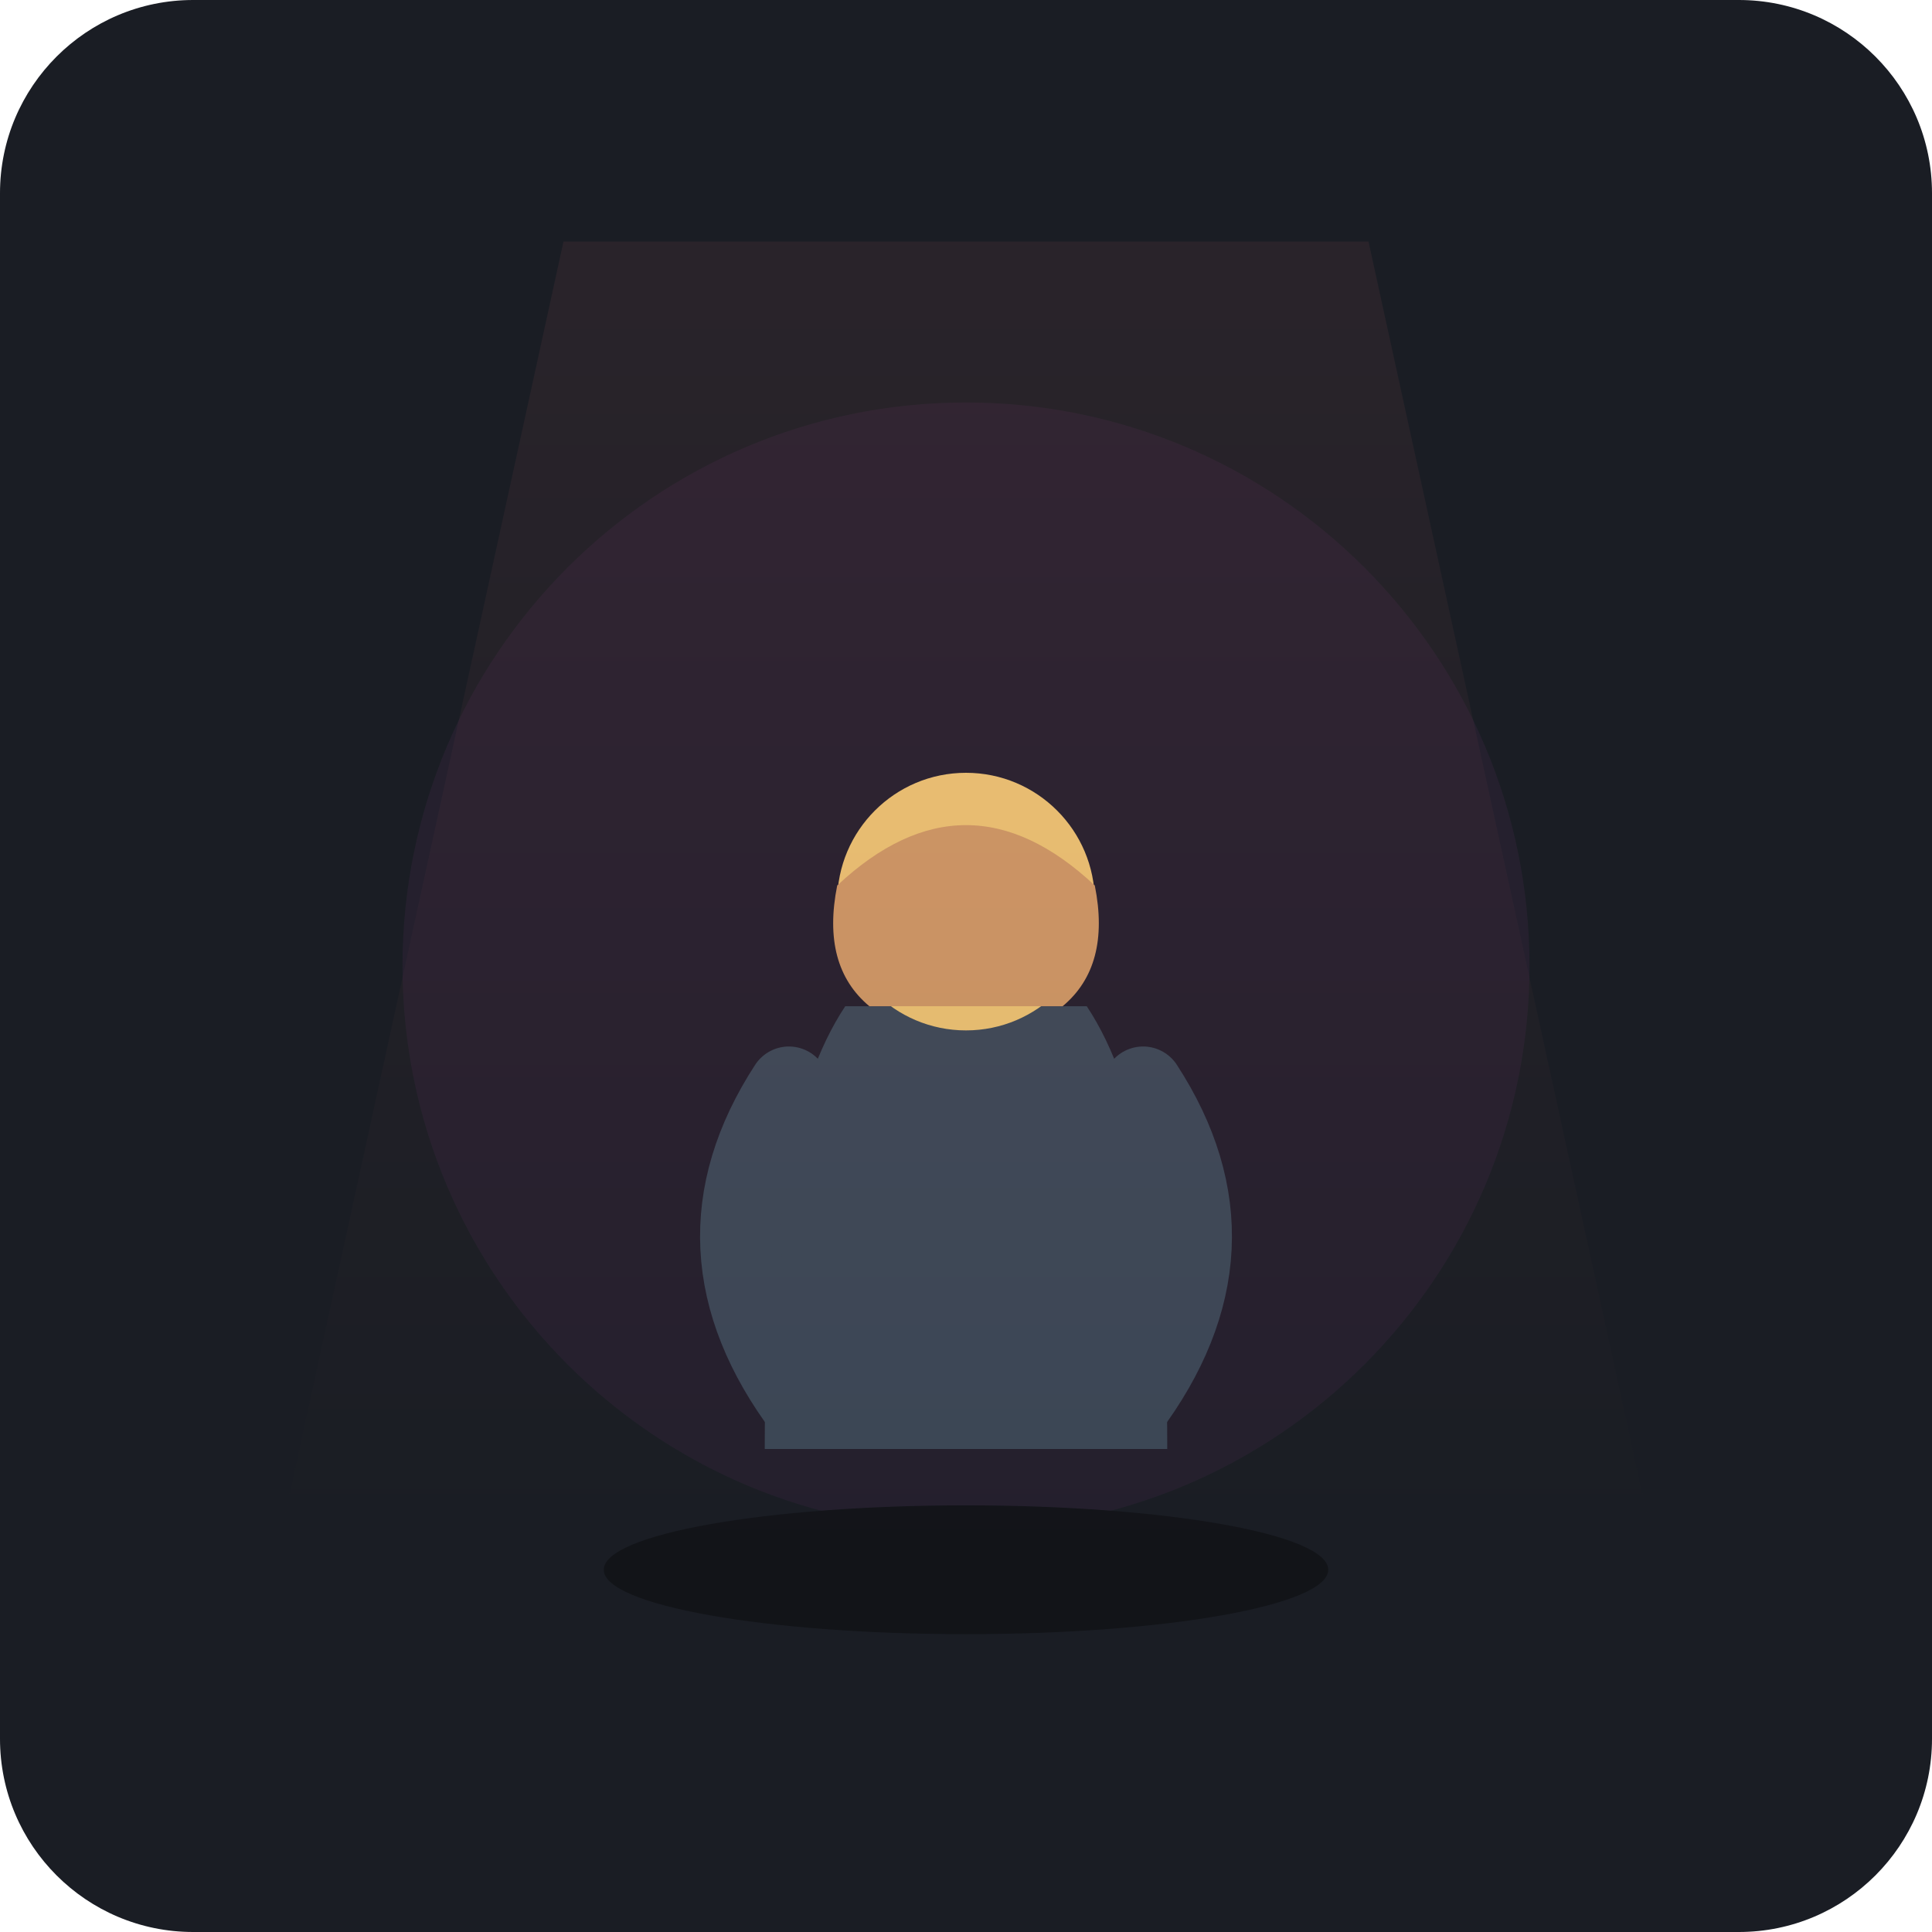
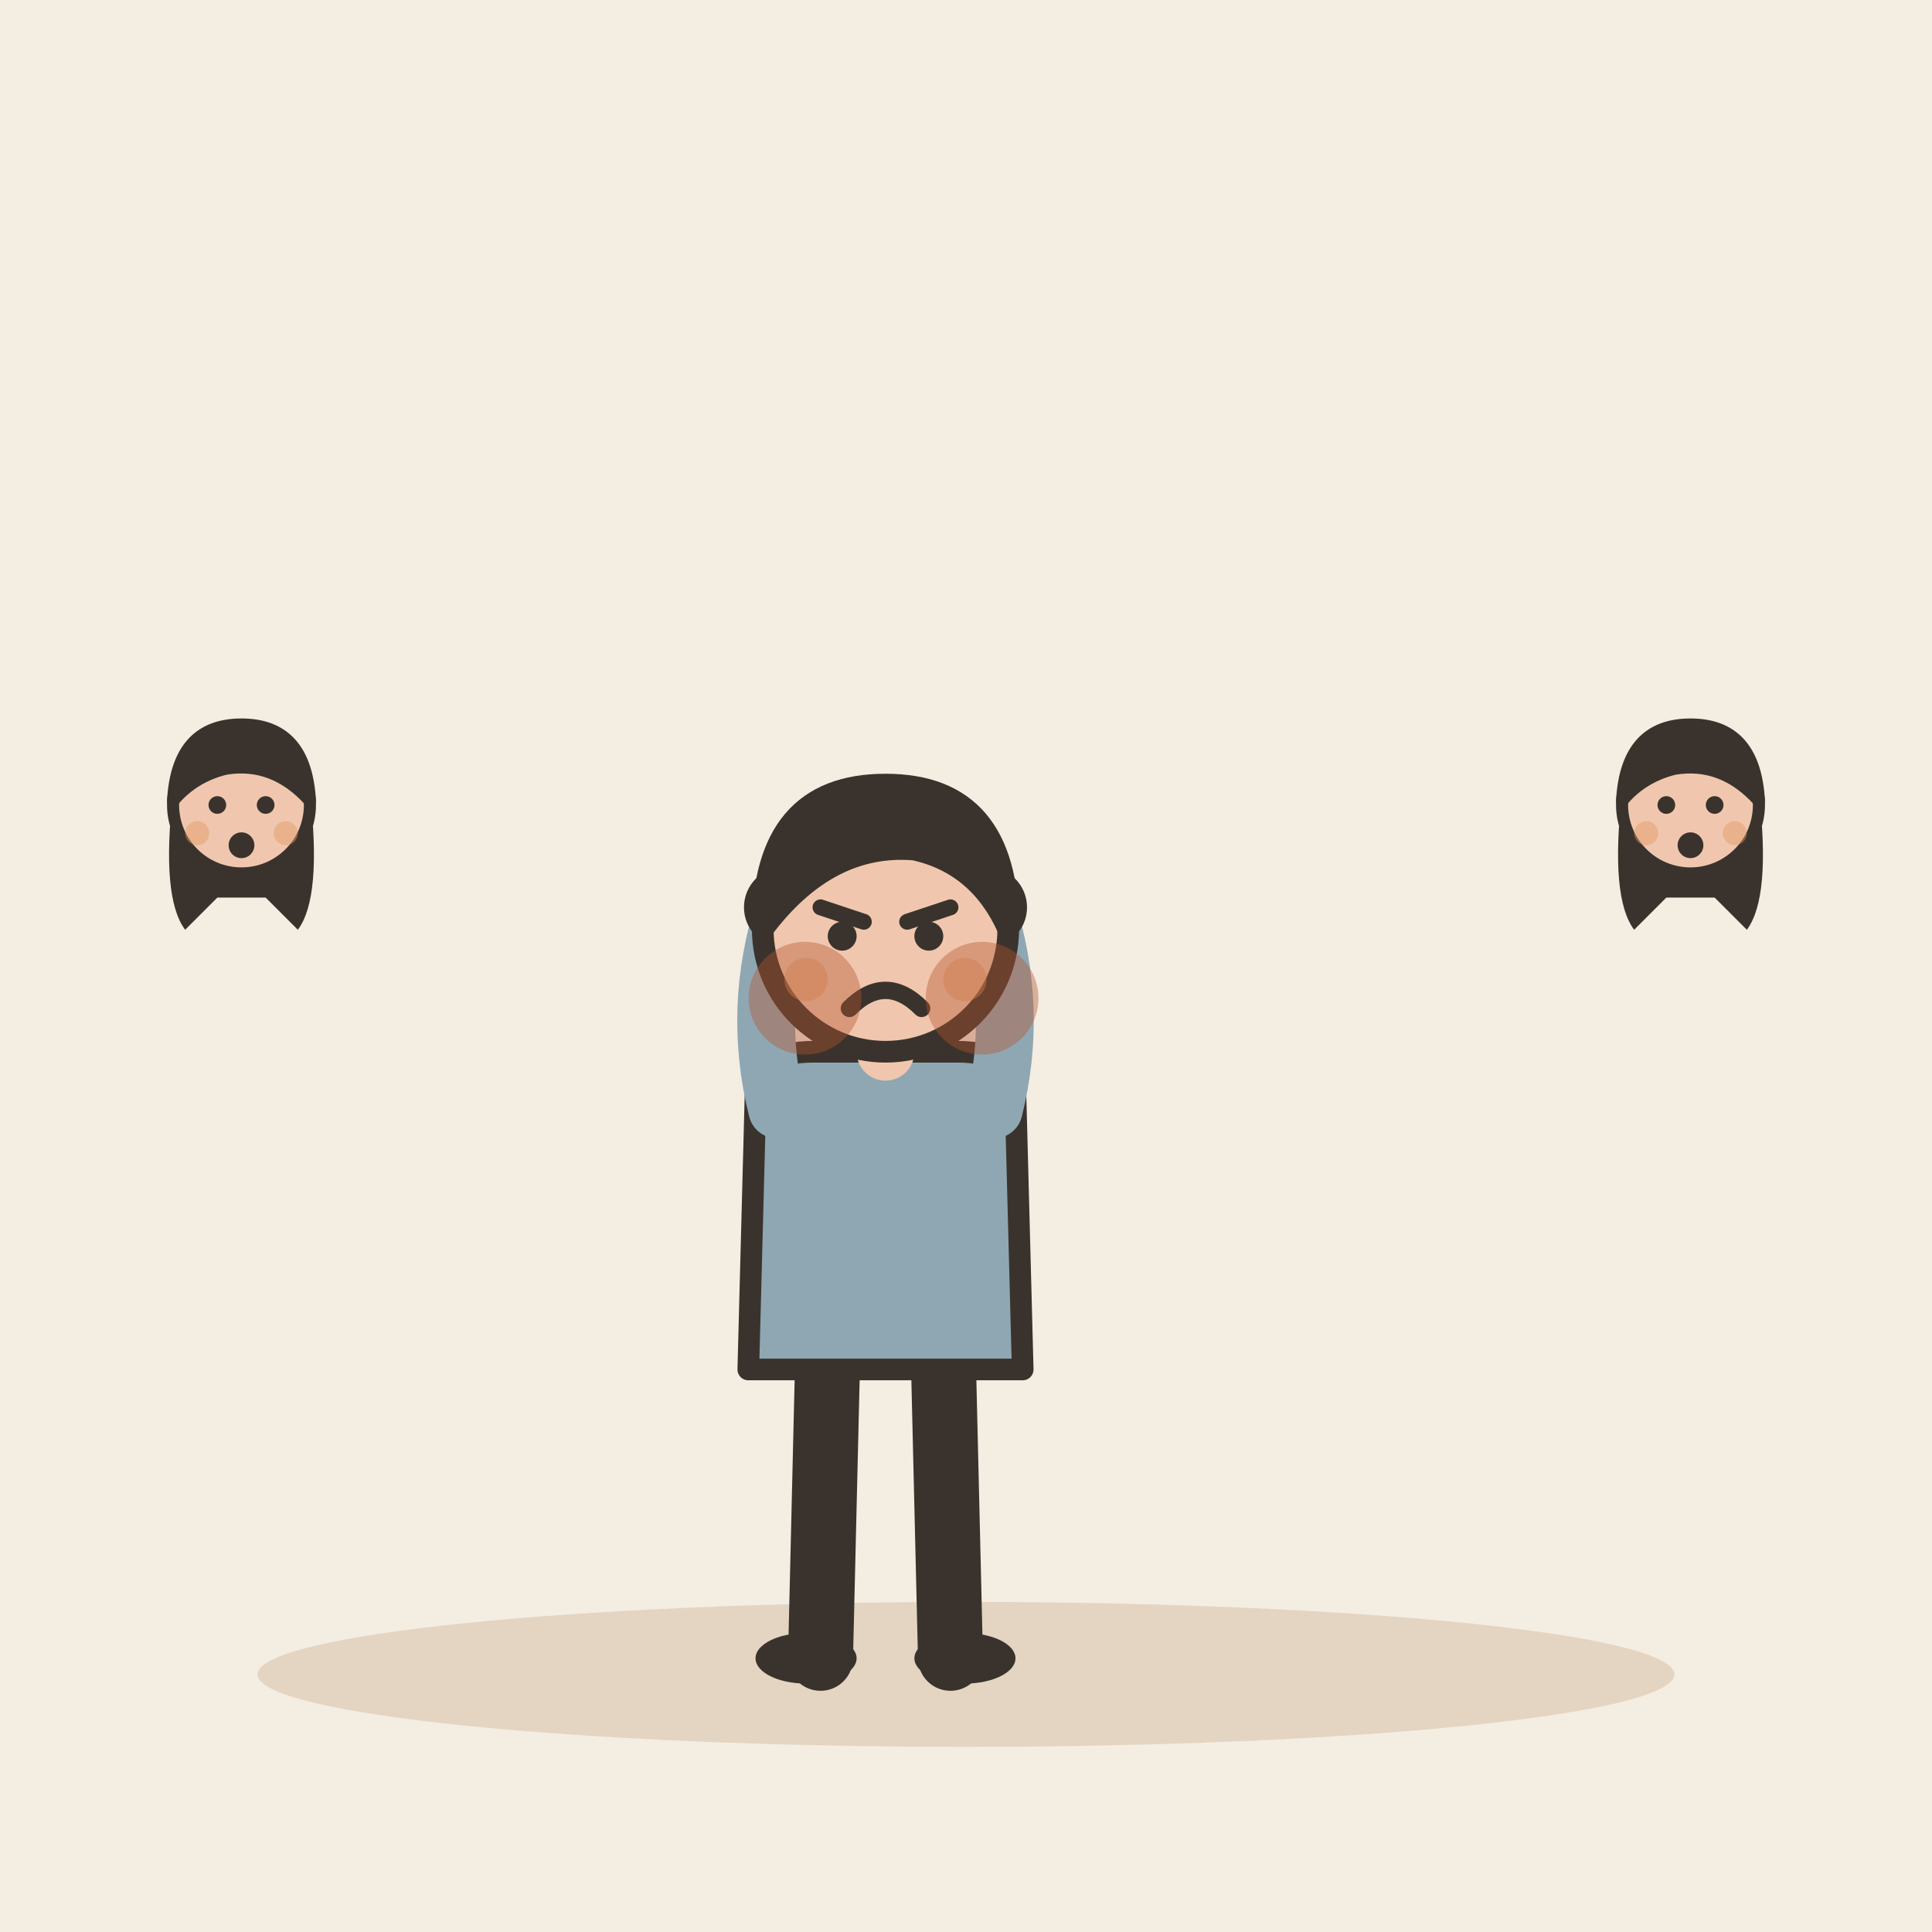
- <svg xmlns="http://www.w3.org/2000/svg" viewBox="0 0 240 240">
-   <rect width="240" height="240" rx="24" fill="#1A1D24" />
-   <circle cx="120" cy="120" r="70" fill="#2D2235" opacity="0.6" />
-   <ellipse cx="120" cy="195" rx="45" ry="8" fill="#121418" />
-   <g>
-     <path d="M 95 180 Q 95 140 105 125 L 135 125 Q 145 140 145 180 Z" fill="#3E4A59" />
-     <circle cx="120" cy="112" r="16" fill="#F0C674" />
-     <path d="M 104 110 Q 120 95 136 110 Q 138 120 132 125 L 108 125 Q 102 120 104 110 Z" fill="#D19A66" />
-     <path d="M 98 135 Q 85 155 100 175" stroke="#3E4A59" stroke-width="10" stroke-linecap="round" fill="none" />
-     <path d="M 142 135 Q 155 155 140 175" stroke="#3E4A59" stroke-width="10" stroke-linecap="round" fill="none" />
+ <svg xmlns="http://www.w3.org/2000/svg" viewBox="0 0 240 240" data-style="editorial">
+   <rect width="240" height="240" fill="#F4EDE2" />
+   <ellipse cx="120" cy="208" rx="88" ry="9" fill="#E3D5C1" />
+   <g transform="translate(110 206) scale(0.897 0.897)">
+     <path d="M-8 -42L-9 0" stroke="#3A332D" stroke-width="9" stroke-linecap="round" fill="none" />
+     <path d="M8 -42L9 0" stroke="#3A332D" stroke-width="9" stroke-linecap="round" fill="none" />
+     <ellipse cx="-11" cy="0" rx="7" ry="3.5" fill="#3A332D" />
+     <ellipse cx="11" cy="0" rx="7" ry="3.5" fill="#3A332D" />
+     <path d="M-18 -78Q-18 -84 -10 -84L10 -84Q18 -84 18 -78L19 -40L-19 -40Z" fill="#8FA7B3" stroke="#3A332D" stroke-width="3" stroke-linecap="round" stroke-linejoin="round" />
+     <path d="M-15 -76Q-18.5 -90 -14 -104" fill="none" stroke="#8FA7B3" stroke-width="8" stroke-linecap="round" stroke-linejoin="round" />
+     <circle cx="-14" cy="-104" r="4.6" fill="#F0C7AE" stroke="#3A332D" stroke-linecap="round" stroke-linejoin="round" stroke-width="2" />
+     <path d="M15 -76Q18.5 -90 14 -104" fill="none" stroke="#8FA7B3" stroke-width="8" stroke-linecap="round" stroke-linejoin="round" />
+     <circle cx="14" cy="-104" r="4.6" fill="#F0C7AE" stroke="#3A332D" stroke-linecap="round" stroke-linejoin="round" stroke-width="2" />
+     <path d="M0 -84L0 -88" stroke="#F0C7AE" stroke-width="8" stroke-linecap="round" fill="none" />
+     <circle cx="0" cy="-101" r="17" fill="#F0C7AE" stroke="#3A332D" stroke-width="3" stroke-linecap="round" stroke-linejoin="round" />
+     <path d="M-17 -101Q-17 -121 0 -121Q17 -121 17 -101Q13 -110 4 -112Q-8 -113 -17 -101Z" fill="#3A332D" stroke="#3A332D" stroke-width="3" stroke-linecap="round" stroke-linejoin="round" />
+     <path d="M-9 -104L-3 -102" fill="none" stroke="#3A332D" stroke-width="2.2" stroke-linecap="round" stroke-linejoin="round" />
+     <path d="M9 -104L3 -102" fill="none" stroke="#3A332D" stroke-width="2.2" stroke-linecap="round" stroke-linejoin="round" />
+     <circle cx="-6" cy="-100" r="2" fill="#3A332D" />
+     <circle cx="6" cy="-100" r="2" fill="#3A332D" />
+     <path d="M-5 -90Q0 -95 5 -90" fill="none" stroke="#3A332D" stroke-width="2.4" stroke-linecap="round" stroke-linejoin="round" />
+     <circle cx="-11" cy="-94" r="3" fill="#E39A62" opacity="0.45" />
+     <circle cx="11" cy="-94" r="3" fill="#E39A62" opacity="0.45" />
  </g>
-   <path d="M 70 30 L 170 30 L 205 190 L 35 190 Z" fill="url(#spotlight)" opacity="0.08" pointer-events="none" />
-   <defs>
-     <linearGradient id="spotlight" x1="120" y1="30" x2="120" y2="190" gradientUnits="userSpaceOnUse">
-       <stop offset="0%" stop-color="#E06C75" />
-       <stop offset="100%" stop-color="#1A1D24" />
-     </linearGradient>
-   </defs>
+   <circle cx="100" cy="124" r="7" fill="#B4532F" fill-opacity="0.4" />
+   <circle cx="122" cy="124" r="7" fill="#B4532F" fill-opacity="0.4" />
+   <g transform="translate(30 150.5) scale(0.5 0.5)">
+     <path d="M-17 -104Q-20 -78 -14 -70L-6 -78L6 -78L14 -70Q20 -78 17 -104Z" fill="#3A332D" />
+     <circle cx="0" cy="-101" r="17" fill="#F0C7AE" stroke="#3A332D" stroke-width="3" stroke-linecap="round" stroke-linejoin="round" />
+     <path d="M-17 -102Q-16 -121 0 -121Q16 -121 17 -102Q8 -112 -4 -110Q-12 -108 -17 -102Z" fill="#3A332D" stroke="#3A332D" stroke-width="3" stroke-linecap="round" stroke-linejoin="round" />
+     <circle cx="-6" cy="-101" r="2.2" fill="#3A332D" />
+     <circle cx="6" cy="-101" r="2.2" fill="#3A332D" />
+     <circle cx="0" cy="-91" r="3.2" fill="#3A332D" />
+     <circle cx="-11" cy="-94" r="3" fill="#E39A62" opacity="0.45" />
+     <circle cx="11" cy="-94" r="3" fill="#E39A62" opacity="0.45" />
+   </g>
+   <g transform="translate(210 150.5) scale(0.5 0.5)">
+     <path d="M-17 -104Q-20 -78 -14 -70L-6 -78L6 -78L14 -70Q20 -78 17 -104Z" fill="#3A332D" />
+     <circle cx="0" cy="-101" r="17" fill="#F0C7AE" stroke="#3A332D" stroke-width="3" stroke-linecap="round" stroke-linejoin="round" />
+     <path d="M-17 -102Q-16 -121 0 -121Q16 -121 17 -102Q8 -112 -4 -110Q-12 -108 -17 -102Z" fill="#3A332D" stroke="#3A332D" stroke-width="3" stroke-linecap="round" stroke-linejoin="round" />
+     <circle cx="-6" cy="-101" r="2.2" fill="#3A332D" />
+     <circle cx="6" cy="-101" r="2.2" fill="#3A332D" />
+     <circle cx="0" cy="-91" r="3.2" fill="#3A332D" />
+     <circle cx="-11" cy="-94" r="3" fill="#E39A62" opacity="0.45" />
+     <circle cx="11" cy="-94" r="3" fill="#E39A62" opacity="0.45" />
+   </g>
</svg>
